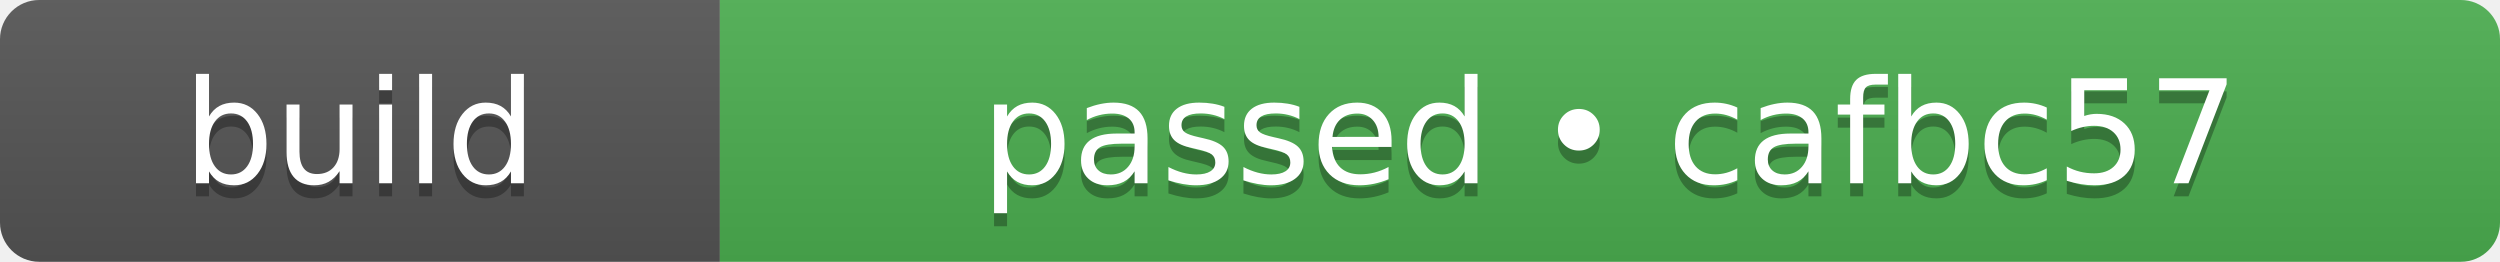
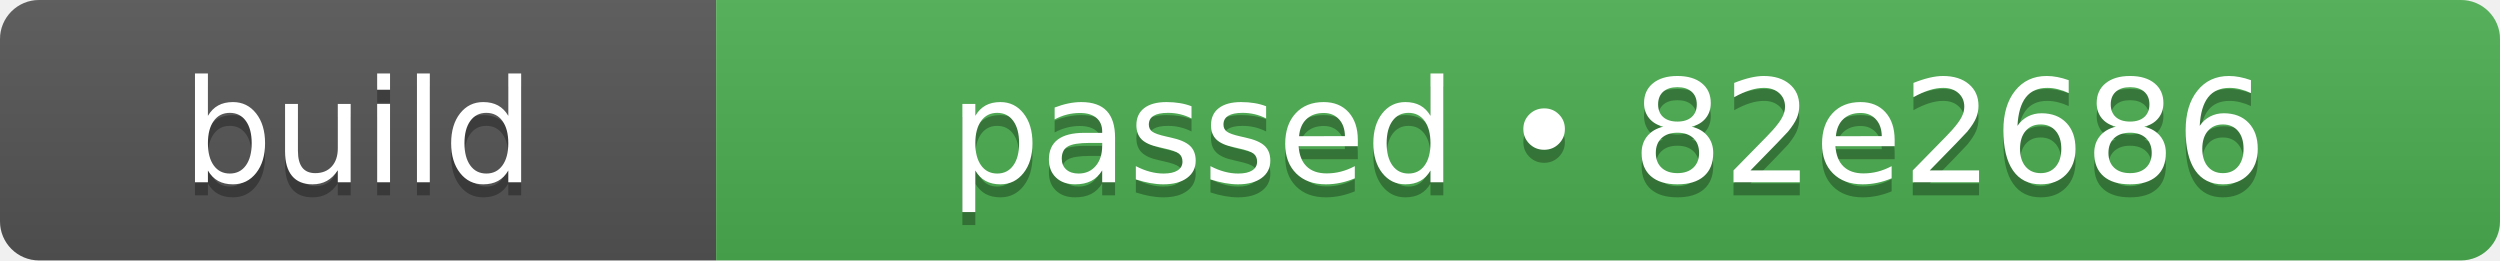
- <svg xmlns="http://www.w3.org/2000/svg" width="191" height="20" role="img" aria-label="build: passed • cafbc57">
+ <svg xmlns="http://www.w3.org/2000/svg" width="192" height="20" role="img" aria-label="build: passed • 82e2686">
  <linearGradient id="s" x2="0" y2="100%">
    <stop offset="0" stop-color="#bbb" stop-opacity=".1" />
    <stop offset="1" stop-opacity=".1" />
  </linearGradient>
  <clipPath id="r">
-     <rect width="191" height="20" rx="3" fill="#fff" />
+     <rect width="192" height="20" rx="3" fill="#fff" />
  </clipPath>
  <g clip-path="url(#r)">
    <rect width="55" height="20" fill="#555555" />
-     <rect x="55" width="136" height="20" fill="#4caf50" />
-     <rect width="191" height="20" fill="url(#s)" />
+     <rect x="55" width="137" height="20" fill="#4caf50" />
+     <rect width="192" height="20" fill="url(#s)" />
  </g>
  <g fill="#fff" text-anchor="middle" font-family="Verdana,Geneva,DejaVu Sans,sans-serif" text-rendering="geometricPrecision" font-size="110">
    <text aria-hidden="true" x="275" y="150" fill="#010101" fill-opacity=".3" transform="scale(.1)" textLength="310">build</text>
    <text x="275" y="140" transform="scale(.1)" fill="#fff" textLength="310">build</text>
-     <text aria-hidden="true" x="1230" y="150" fill="#010101" fill-opacity=".3" transform="scale(.1)" textLength="1120">passed • cafbc57</text>
-     <text x="1230" y="140" transform="scale(.1)" fill="#fff" textLength="1120">passed • cafbc57</text>
+     <text aria-hidden="true" x="1235" y="150" fill="#010101" fill-opacity=".3" transform="scale(.1)" textLength="1130">passed • 82e2686</text>
+     <text x="1235" y="140" transform="scale(.1)" fill="#fff" textLength="1130">passed • 82e2686</text>
  </g>
</svg>
